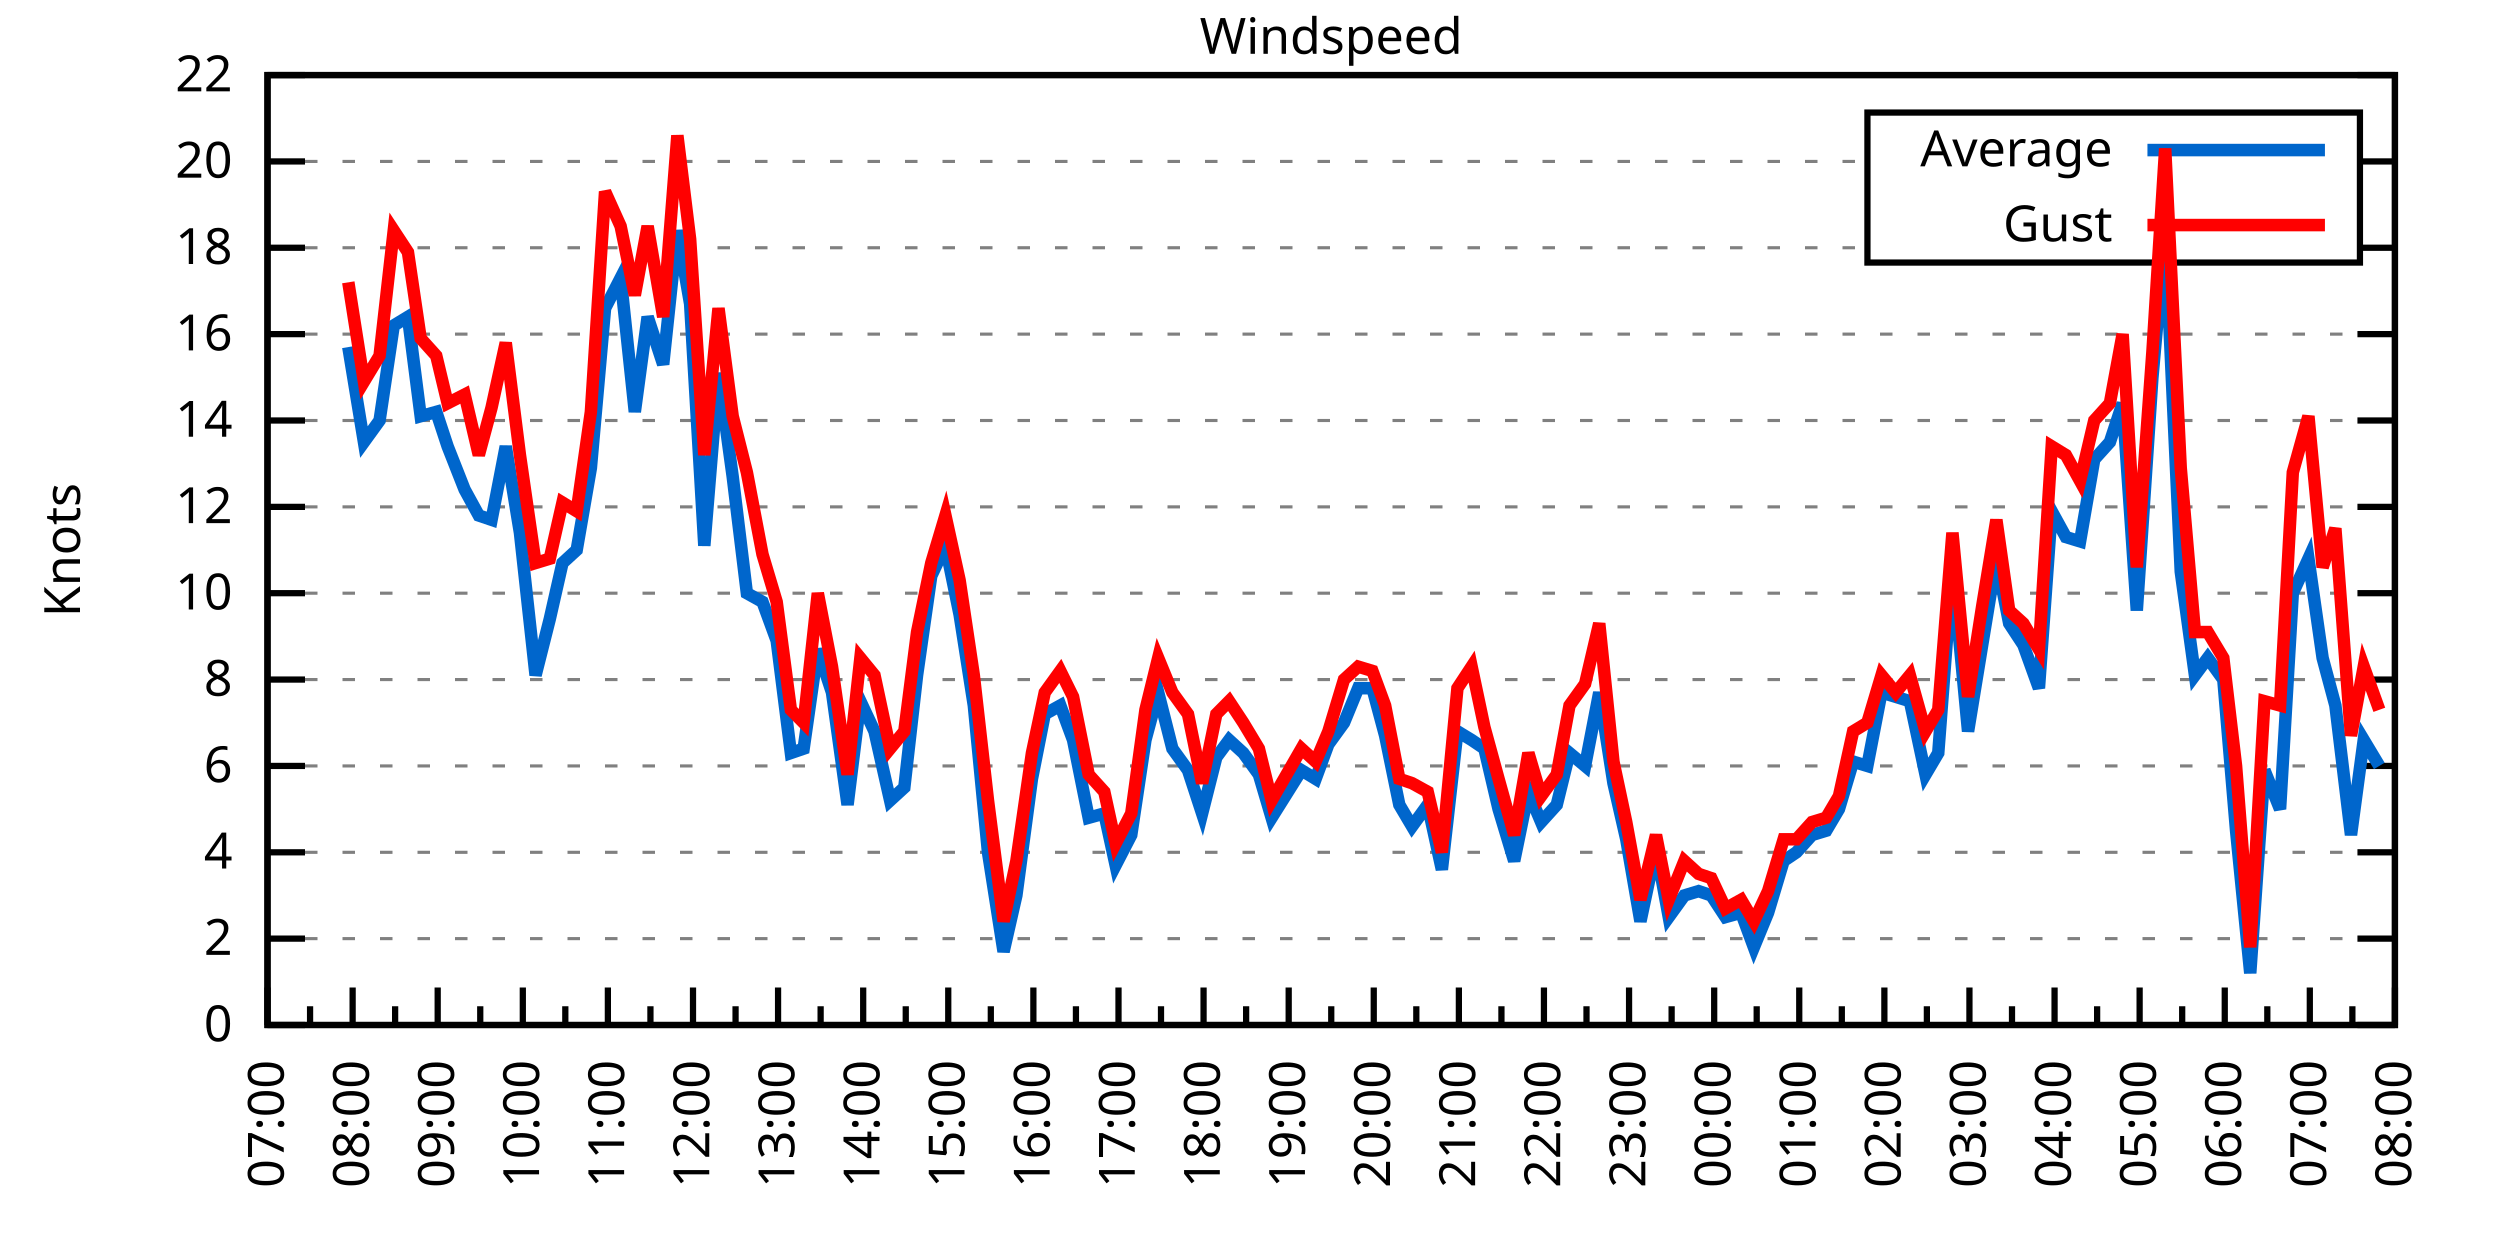
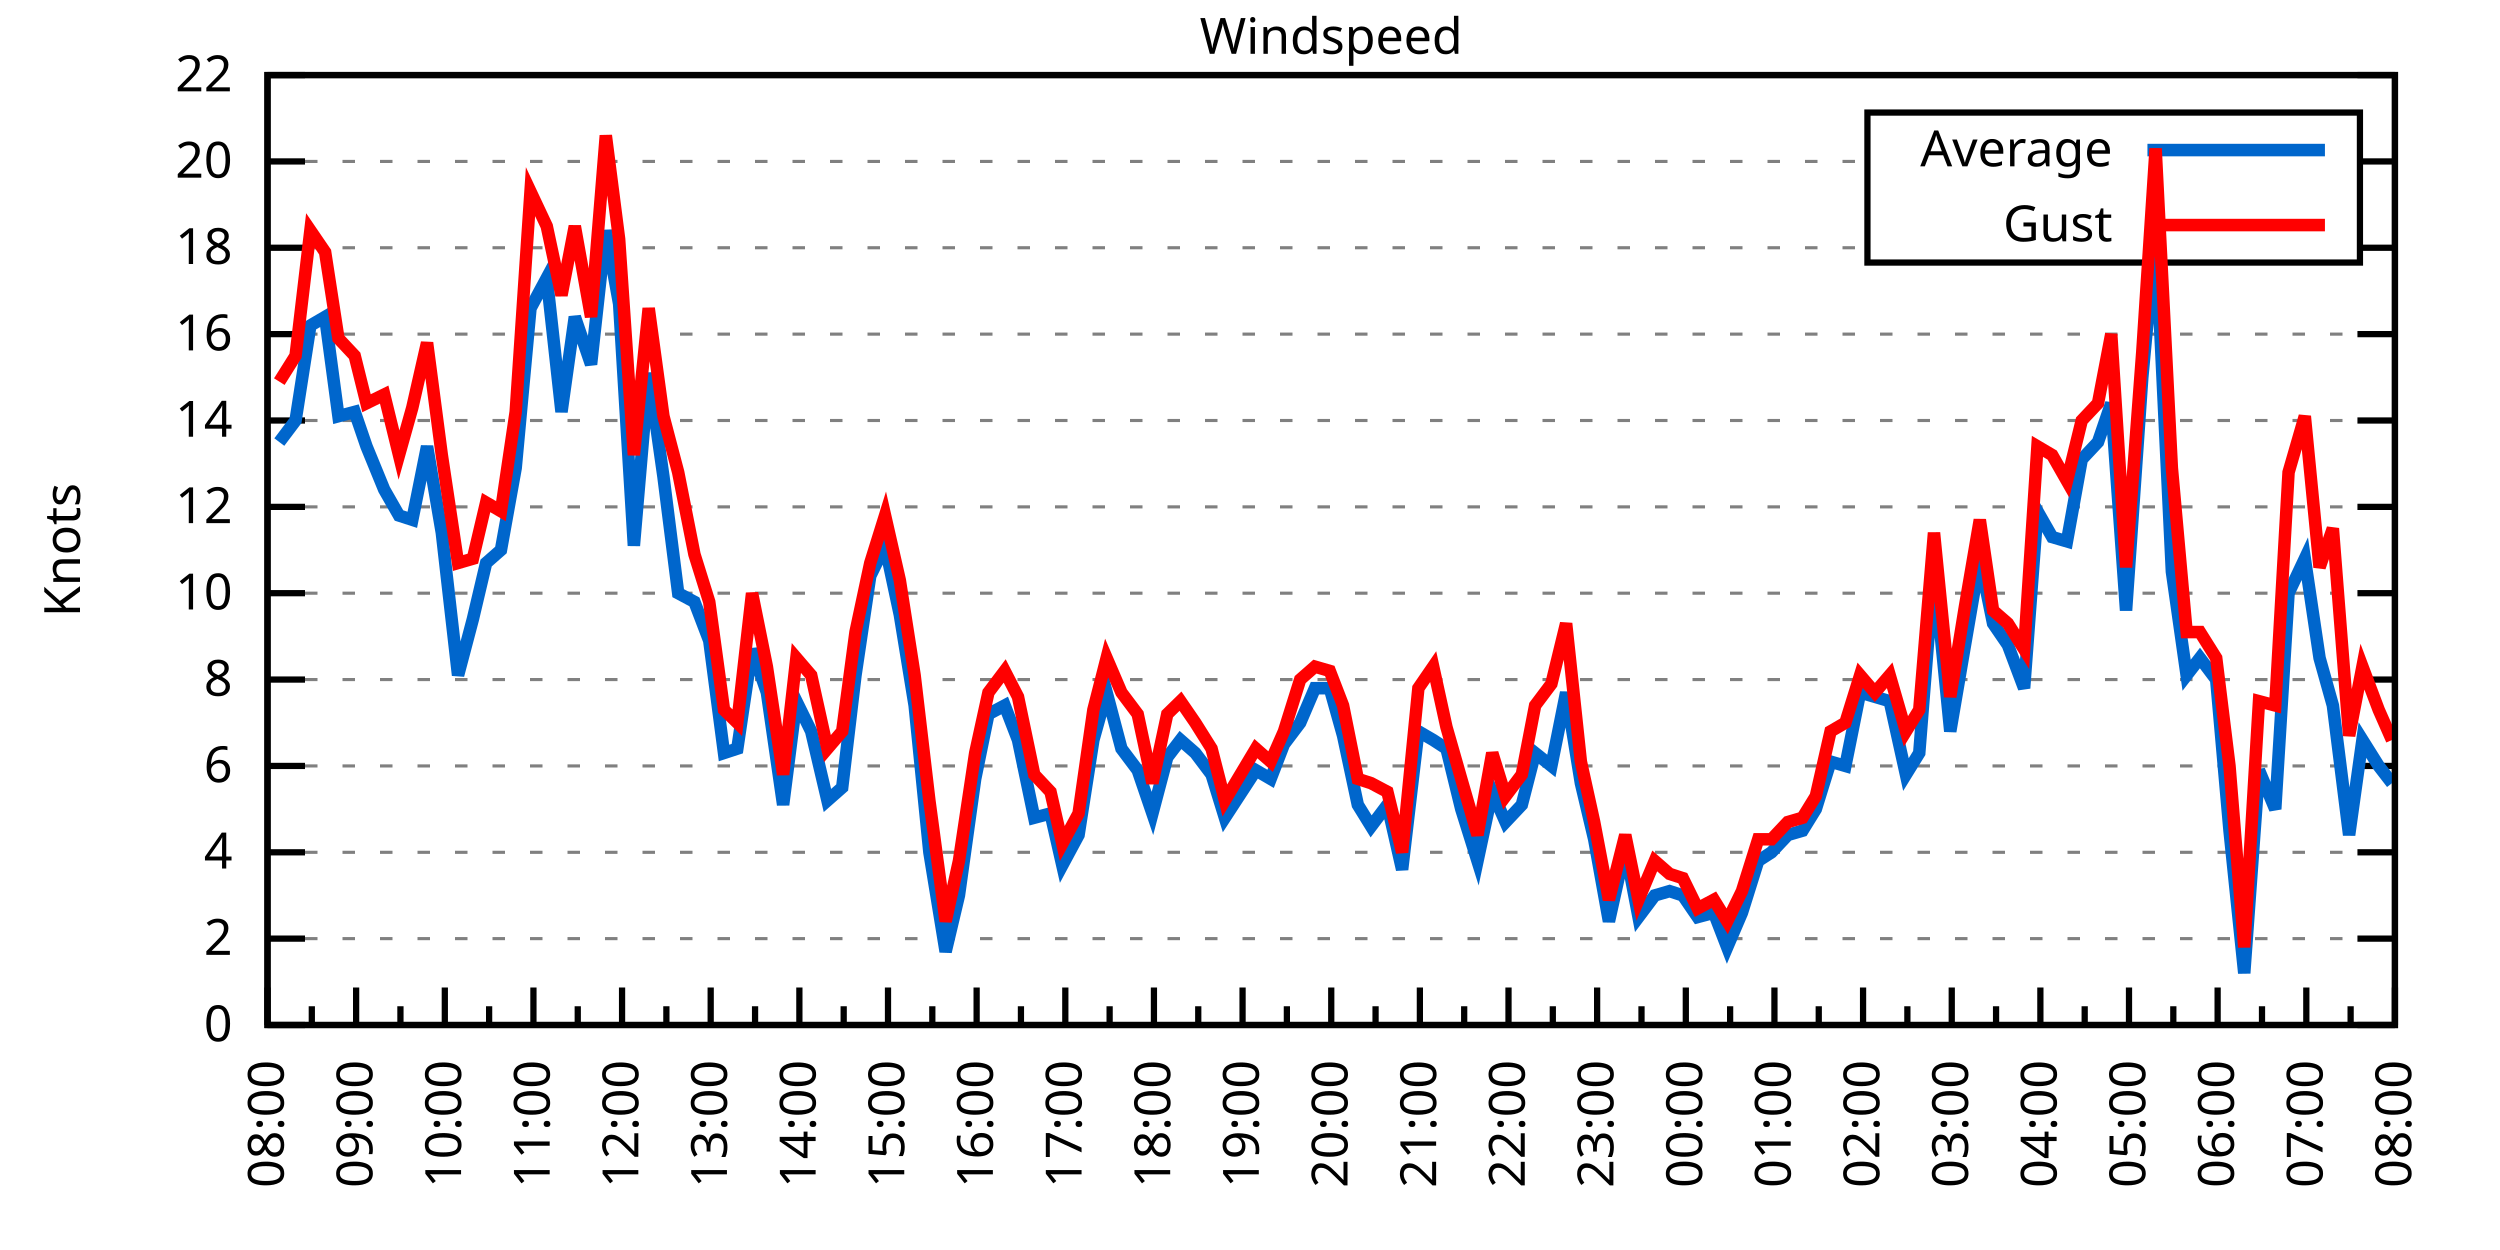
<svg xmlns="http://www.w3.org/2000/svg" xmlns:xlink="http://www.w3.org/1999/xlink" width="400" height="200" viewBox="0 0 400 200">
  <g id="gnuplot_canvas">
    <rect x="0" y="0" width="400" height="200" fill="none" />
    <defs>
      <circle id="gpDot" r="0.5" stroke-width="0.5" stroke="currentColor" />
      <path id="gpPt0" stroke-width="0.333" stroke="currentColor" d="M-1,0 h2 M0,-1 v2" />
      <path id="gpPt1" stroke-width="0.333" stroke="currentColor" d="M-1,-1 L1,1 M1,-1 L-1,1" />
      <path id="gpPt2" stroke-width="0.333" stroke="currentColor" d="M-1,0 L1,0 M0,-1 L0,1 M-1,-1 L1,1 M-1,1 L1,-1" />
      <rect id="gpPt3" stroke-width="0.333" stroke="currentColor" x="-1" y="-1" width="2" height="2" />
      <rect id="gpPt4" stroke-width="0.333" stroke="currentColor" fill="currentColor" x="-1" y="-1" width="2" height="2" />
      <circle id="gpPt5" stroke-width="0.333" stroke="currentColor" cx="0" cy="0" r="1" />
      <use xlink:href="#gpPt5" id="gpPt6" fill="currentColor" stroke="none" />
      <path id="gpPt7" stroke-width="0.333" stroke="currentColor" d="M0,-1.33 L-1.33,0.67 L1.33,0.67 z" />
      <use xlink:href="#gpPt7" id="gpPt8" fill="currentColor" stroke="none" />
      <use xlink:href="#gpPt7" id="gpPt9" stroke="currentColor" transform="rotate(180)" />
      <use xlink:href="#gpPt9" id="gpPt10" fill="currentColor" stroke="none" />
      <use xlink:href="#gpPt3" id="gpPt11" stroke="currentColor" transform="rotate(45)" />
      <use xlink:href="#gpPt11" id="gpPt12" fill="currentColor" stroke="none" />
      <path id="gpPt13" stroke-width="0.333" stroke="currentColor" d="M0,1.330 L1.265,0.411 L0.782,-1.067 L-0.782,-1.076 L-1.265,0.411 z" />
      <use xlink:href="#gpPt13" id="gpPt14" fill="currentColor" stroke="none" />
      <filter id="textbox" filterUnits="objectBoundingBox" x="0" y="0" height="1" width="1">
        <feFlood flood-color="white" flood-opacity="1" result="bgnd" />
        <feComposite in="SourceGraphic" in2="bgnd" operator="atop" />
      </filter>
      <filter id="greybox" filterUnits="objectBoundingBox" x="0" y="0" height="1" width="1">
        <feFlood flood-color="lightgrey" flood-opacity="1" result="grey" />
        <feComposite in="SourceGraphic" in2="grey" operator="atop" />
      </filter>
    </defs>
    <g fill="none" color="white" stroke="currentColor" stroke-width="1.00" stroke-linecap="butt" stroke-linejoin="miter">
</g>
    <g fill="none" color="black" stroke="currentColor" stroke-width="1.00" stroke-linecap="butt" stroke-linejoin="miter">
      <g stroke="none" shape-rendering="crispEdges">
        <polygon fill="rgb(255, 255, 255)" points="42.80,164.00 383.18,164.00 383.18,12.02 42.80,12.02 " />
      </g>
    </g>
    <g fill="none" color="black" stroke="currentColor" stroke-width="1.00" stroke-linecap="butt" stroke-linejoin="miter">
</g>
    <g fill="none" color="black" stroke="black" stroke-width="0.50" stroke-linecap="butt" stroke-linejoin="miter">
</g>
    <g fill="none" color="gray" stroke="currentColor" stroke-width="0.50" stroke-linecap="butt" stroke-linejoin="miter">
      <path stroke="gray" stroke-dasharray="2,4" class="gridline" d="M42.80,164.00 L383.19,164.00  " />
    </g>
    <g fill="none" color="gray" stroke="gray" stroke-width="1.00" stroke-linecap="butt" stroke-linejoin="miter">
</g>
    <g fill="none" color="black" stroke="currentColor" stroke-width="1.00" stroke-linecap="butt" stroke-linejoin="miter">
      <path stroke="black" d="M42.80,164.00 L48.80,164.00 M383.19,164.00 L377.19,164.00  " />
      <g transform="translate(37.20,166.60)" stroke="none" fill="black" font-family="Sans" font-size="8.00" text-anchor="end">
        <text>
          <tspan font-family="Sans"> 0</tspan>
        </text>
      </g>
    </g>
    <g fill="none" color="black" stroke="currentColor" stroke-width="1.00" stroke-linecap="butt" stroke-linejoin="miter">
</g>
    <g fill="none" color="black" stroke="black" stroke-width="0.50" stroke-linecap="butt" stroke-linejoin="miter">
</g>
    <g fill="none" color="gray" stroke="currentColor" stroke-width="0.50" stroke-linecap="butt" stroke-linejoin="miter">
      <path stroke="gray" stroke-dasharray="2,4" class="gridline" d="M42.80,150.18 L383.19,150.18  " />
    </g>
    <g fill="none" color="gray" stroke="gray" stroke-width="1.00" stroke-linecap="butt" stroke-linejoin="miter">
</g>
    <g fill="none" color="black" stroke="currentColor" stroke-width="1.00" stroke-linecap="butt" stroke-linejoin="miter">
      <path stroke="black" d="M42.80,150.18 L48.80,150.18 M383.19,150.18 L377.19,150.18  " />
      <g transform="translate(37.20,152.78)" stroke="none" fill="black" font-family="Sans" font-size="8.00" text-anchor="end">
        <text>
          <tspan font-family="Sans"> 2</tspan>
        </text>
      </g>
    </g>
    <g fill="none" color="black" stroke="currentColor" stroke-width="1.00" stroke-linecap="butt" stroke-linejoin="miter">
</g>
    <g fill="none" color="black" stroke="black" stroke-width="0.50" stroke-linecap="butt" stroke-linejoin="miter">
</g>
    <g fill="none" color="gray" stroke="currentColor" stroke-width="0.50" stroke-linecap="butt" stroke-linejoin="miter">
      <path stroke="gray" stroke-dasharray="2,4" class="gridline" d="M42.80,136.37 L383.19,136.37  " />
    </g>
    <g fill="none" color="gray" stroke="gray" stroke-width="1.00" stroke-linecap="butt" stroke-linejoin="miter">
</g>
    <g fill="none" color="black" stroke="currentColor" stroke-width="1.00" stroke-linecap="butt" stroke-linejoin="miter">
      <path stroke="black" d="M42.80,136.37 L48.80,136.37 M383.19,136.37 L377.19,136.37  " />
      <g transform="translate(37.20,138.97)" stroke="none" fill="black" font-family="Sans" font-size="8.00" text-anchor="end">
        <text>
          <tspan font-family="Sans"> 4</tspan>
        </text>
      </g>
    </g>
    <g fill="none" color="black" stroke="currentColor" stroke-width="1.00" stroke-linecap="butt" stroke-linejoin="miter">
</g>
    <g fill="none" color="black" stroke="black" stroke-width="0.50" stroke-linecap="butt" stroke-linejoin="miter">
</g>
    <g fill="none" color="gray" stroke="currentColor" stroke-width="0.50" stroke-linecap="butt" stroke-linejoin="miter">
      <path stroke="gray" stroke-dasharray="2,4" class="gridline" d="M42.80,122.55 L383.19,122.55  " />
    </g>
    <g fill="none" color="gray" stroke="gray" stroke-width="1.00" stroke-linecap="butt" stroke-linejoin="miter">
</g>
    <g fill="none" color="black" stroke="currentColor" stroke-width="1.00" stroke-linecap="butt" stroke-linejoin="miter">
      <path stroke="black" d="M42.80,122.55 L48.80,122.55 M383.19,122.55 L377.19,122.55  " />
      <g transform="translate(37.20,125.15)" stroke="none" fill="black" font-family="Sans" font-size="8.00" text-anchor="end">
        <text>
          <tspan font-family="Sans"> 6</tspan>
        </text>
      </g>
    </g>
    <g fill="none" color="black" stroke="currentColor" stroke-width="1.00" stroke-linecap="butt" stroke-linejoin="miter">
</g>
    <g fill="none" color="black" stroke="black" stroke-width="0.50" stroke-linecap="butt" stroke-linejoin="miter">
</g>
    <g fill="none" color="gray" stroke="currentColor" stroke-width="0.50" stroke-linecap="butt" stroke-linejoin="miter">
      <path stroke="gray" stroke-dasharray="2,4" class="gridline" d="M42.80,108.73 L383.19,108.73  " />
    </g>
    <g fill="none" color="gray" stroke="gray" stroke-width="1.00" stroke-linecap="butt" stroke-linejoin="miter">
</g>
    <g fill="none" color="black" stroke="currentColor" stroke-width="1.00" stroke-linecap="butt" stroke-linejoin="miter">
      <path stroke="black" d="M42.80,108.73 L48.80,108.73 M383.19,108.73 L377.19,108.73  " />
      <g transform="translate(37.20,111.33)" stroke="none" fill="black" font-family="Sans" font-size="8.00" text-anchor="end">
        <text>
          <tspan font-family="Sans"> 8</tspan>
        </text>
      </g>
    </g>
    <g fill="none" color="black" stroke="currentColor" stroke-width="1.00" stroke-linecap="butt" stroke-linejoin="miter">
</g>
    <g fill="none" color="black" stroke="black" stroke-width="0.50" stroke-linecap="butt" stroke-linejoin="miter">
</g>
    <g fill="none" color="gray" stroke="currentColor" stroke-width="0.50" stroke-linecap="butt" stroke-linejoin="miter">
      <path stroke="gray" stroke-dasharray="2,4" class="gridline" d="M42.80,94.91 L383.19,94.91  " />
    </g>
    <g fill="none" color="gray" stroke="gray" stroke-width="1.00" stroke-linecap="butt" stroke-linejoin="miter">
</g>
    <g fill="none" color="black" stroke="currentColor" stroke-width="1.00" stroke-linecap="butt" stroke-linejoin="miter">
      <path stroke="black" d="M42.80,94.91 L48.80,94.91 M383.19,94.91 L377.19,94.91  " />
      <g transform="translate(37.20,97.51)" stroke="none" fill="black" font-family="Sans" font-size="8.00" text-anchor="end">
        <text>
          <tspan font-family="Sans"> 10</tspan>
        </text>
      </g>
    </g>
    <g fill="none" color="black" stroke="currentColor" stroke-width="1.00" stroke-linecap="butt" stroke-linejoin="miter">
</g>
    <g fill="none" color="black" stroke="black" stroke-width="0.50" stroke-linecap="butt" stroke-linejoin="miter">
</g>
    <g fill="none" color="gray" stroke="currentColor" stroke-width="0.50" stroke-linecap="butt" stroke-linejoin="miter">
      <path stroke="gray" stroke-dasharray="2,4" class="gridline" d="M42.80,81.10 L383.19,81.10  " />
    </g>
    <g fill="none" color="gray" stroke="gray" stroke-width="1.00" stroke-linecap="butt" stroke-linejoin="miter">
</g>
    <g fill="none" color="black" stroke="currentColor" stroke-width="1.00" stroke-linecap="butt" stroke-linejoin="miter">
      <path stroke="black" d="M42.80,81.10 L48.80,81.10 M383.19,81.10 L377.19,81.10  " />
      <g transform="translate(37.20,83.70)" stroke="none" fill="black" font-family="Sans" font-size="8.00" text-anchor="end">
        <text>
          <tspan font-family="Sans"> 12</tspan>
        </text>
      </g>
    </g>
    <g fill="none" color="black" stroke="currentColor" stroke-width="1.00" stroke-linecap="butt" stroke-linejoin="miter">
</g>
    <g fill="none" color="black" stroke="black" stroke-width="0.50" stroke-linecap="butt" stroke-linejoin="miter">
</g>
    <g fill="none" color="gray" stroke="currentColor" stroke-width="0.50" stroke-linecap="butt" stroke-linejoin="miter">
      <path stroke="gray" stroke-dasharray="2,4" class="gridline" d="M42.80,67.28 L383.19,67.28  " />
    </g>
    <g fill="none" color="gray" stroke="gray" stroke-width="1.00" stroke-linecap="butt" stroke-linejoin="miter">
</g>
    <g fill="none" color="black" stroke="currentColor" stroke-width="1.00" stroke-linecap="butt" stroke-linejoin="miter">
      <path stroke="black" d="M42.80,67.28 L48.80,67.28 M383.19,67.28 L377.19,67.28  " />
      <g transform="translate(37.20,69.88)" stroke="none" fill="black" font-family="Sans" font-size="8.00" text-anchor="end">
        <text>
          <tspan font-family="Sans"> 14</tspan>
        </text>
      </g>
    </g>
    <g fill="none" color="black" stroke="currentColor" stroke-width="1.00" stroke-linecap="butt" stroke-linejoin="miter">
</g>
    <g fill="none" color="black" stroke="black" stroke-width="0.50" stroke-linecap="butt" stroke-linejoin="miter">
</g>
    <g fill="none" color="gray" stroke="currentColor" stroke-width="0.50" stroke-linecap="butt" stroke-linejoin="miter">
      <path stroke="gray" stroke-dasharray="2,4" class="gridline" d="M42.80,53.46 L383.19,53.46  " />
    </g>
    <g fill="none" color="gray" stroke="gray" stroke-width="1.00" stroke-linecap="butt" stroke-linejoin="miter">
</g>
    <g fill="none" color="black" stroke="currentColor" stroke-width="1.00" stroke-linecap="butt" stroke-linejoin="miter">
      <path stroke="black" d="M42.80,53.46 L48.80,53.46 M383.19,53.46 L377.19,53.46  " />
      <g transform="translate(37.20,56.06)" stroke="none" fill="black" font-family="Sans" font-size="8.00" text-anchor="end">
        <text>
          <tspan font-family="Sans"> 16</tspan>
        </text>
      </g>
    </g>
    <g fill="none" color="black" stroke="currentColor" stroke-width="1.00" stroke-linecap="butt" stroke-linejoin="miter">
</g>
    <g fill="none" color="black" stroke="black" stroke-width="0.50" stroke-linecap="butt" stroke-linejoin="miter">
</g>
    <g fill="none" color="gray" stroke="currentColor" stroke-width="0.50" stroke-linecap="butt" stroke-linejoin="miter">
      <path stroke="gray" stroke-dasharray="2,4" class="gridline" d="M42.80,39.64 L298.79,39.64 M377.59,39.64 L383.19,39.64  " />
    </g>
    <g fill="none" color="gray" stroke="gray" stroke-width="1.00" stroke-linecap="butt" stroke-linejoin="miter">
</g>
    <g fill="none" color="black" stroke="currentColor" stroke-width="1.00" stroke-linecap="butt" stroke-linejoin="miter">
      <path stroke="black" d="M42.80,39.64 L48.80,39.64 M383.19,39.64 L377.19,39.64  " />
      <g transform="translate(37.20,42.24)" stroke="none" fill="black" font-family="Sans" font-size="8.00" text-anchor="end">
        <text>
          <tspan font-family="Sans"> 18</tspan>
        </text>
      </g>
    </g>
    <g fill="none" color="black" stroke="currentColor" stroke-width="1.00" stroke-linecap="butt" stroke-linejoin="miter">
</g>
    <g fill="none" color="black" stroke="black" stroke-width="0.50" stroke-linecap="butt" stroke-linejoin="miter">
</g>
    <g fill="none" color="gray" stroke="currentColor" stroke-width="0.50" stroke-linecap="butt" stroke-linejoin="miter">
      <path stroke="gray" stroke-dasharray="2,4" class="gridline" d="M42.80,25.83 L298.79,25.83 M377.59,25.83 L383.19,25.83  " />
    </g>
    <g fill="none" color="gray" stroke="gray" stroke-width="1.00" stroke-linecap="butt" stroke-linejoin="miter">
</g>
    <g fill="none" color="black" stroke="currentColor" stroke-width="1.00" stroke-linecap="butt" stroke-linejoin="miter">
      <path stroke="black" d="M42.80,25.83 L48.80,25.83 M383.19,25.83 L377.19,25.83  " />
      <g transform="translate(37.20,28.43)" stroke="none" fill="black" font-family="Sans" font-size="8.00" text-anchor="end">
        <text>
          <tspan font-family="Sans"> 20</tspan>
        </text>
      </g>
    </g>
    <g fill="none" color="black" stroke="currentColor" stroke-width="1.00" stroke-linecap="butt" stroke-linejoin="miter">
</g>
    <g fill="none" color="black" stroke="black" stroke-width="0.50" stroke-linecap="butt" stroke-linejoin="miter">
</g>
    <g fill="none" color="gray" stroke="currentColor" stroke-width="0.50" stroke-linecap="butt" stroke-linejoin="miter">
      <path stroke="gray" stroke-dasharray="2,4" class="gridline" d="M42.80,12.01 L383.19,12.01  " />
    </g>
    <g fill="none" color="gray" stroke="gray" stroke-width="1.00" stroke-linecap="butt" stroke-linejoin="miter">
</g>
    <g fill="none" color="black" stroke="currentColor" stroke-width="1.00" stroke-linecap="butt" stroke-linejoin="miter">
      <path stroke="black" d="M42.80,12.01 L48.80,12.01 M383.19,12.01 L377.19,12.01  " />
      <g transform="translate(37.20,14.61)" stroke="none" fill="black" font-family="Sans" font-size="8.00" text-anchor="end">
        <text>
          <tspan font-family="Sans"> 22</tspan>
        </text>
      </g>
    </g>
    <g fill="none" color="black" stroke="currentColor" stroke-width="1.00" stroke-linecap="butt" stroke-linejoin="miter">
      <path stroke="black" d="M42.80,164.00 L42.80,158.00  " />
      <g transform="translate(45.40,169.60) rotate(270)" stroke="none" fill="black" font-family="Sans" font-size="8.00" text-anchor="end">
        <text>
+           <tspan font-family="Sans">08:00</tspan>
+         </text>
+       </g>
+     </g>
+     <g fill="none" color="black" stroke="currentColor" stroke-width="1.00" stroke-linecap="butt" stroke-linejoin="miter">
+       <path stroke="black" d="M49.89,164.00 L49.89,161.00 M56.98,164.00 L56.98,158.00  " />
+       <g transform="translate(59.58,169.60) rotate(270)" stroke="none" fill="black" font-family="Sans" font-size="8.00" text-anchor="end">
+         <text>
+           <tspan font-family="Sans">09:00</tspan>
+         </text>
+       </g>
+     </g>
+     <g fill="none" color="black" stroke="currentColor" stroke-width="1.00" stroke-linecap="butt" stroke-linejoin="miter">
+       <path stroke="black" d="M64.07,164.00 L64.07,161.00 M71.17,164.00 L71.17,158.00  " />
+       <g transform="translate(73.77,169.60) rotate(270)" stroke="none" fill="black" font-family="Sans" font-size="8.00" text-anchor="end">
+         <text>
+           <tspan font-family="Sans">10:00</tspan>
+         </text>
+       </g>
+     </g>
+     <g fill="none" color="black" stroke="currentColor" stroke-width="1.00" stroke-linecap="butt" stroke-linejoin="miter">
+       <path stroke="black" d="M78.26,164.00 L78.26,161.00 M85.35,164.00 L85.35,158.00  " />
+       <g transform="translate(87.95,169.60) rotate(270)" stroke="none" fill="black" font-family="Sans" font-size="8.00" text-anchor="end">
+         <text>
+           <tspan font-family="Sans">11:00</tspan>
+         </text>
+       </g>
+     </g>
+     <g fill="none" color="black" stroke="currentColor" stroke-width="1.00" stroke-linecap="butt" stroke-linejoin="miter">
+       <path stroke="black" d="M92.44,164.00 L92.44,161.00 M99.53,164.00 L99.53,158.00  " />
+       <g transform="translate(102.13,169.60) rotate(270)" stroke="none" fill="black" font-family="Sans" font-size="8.00" text-anchor="end">
+         <text>
+           <tspan font-family="Sans">12:00</tspan>
+         </text>
+       </g>
+     </g>
+     <g fill="none" color="black" stroke="currentColor" stroke-width="1.00" stroke-linecap="butt" stroke-linejoin="miter">
+       <path stroke="black" d="M106.62,164.00 L106.62,161.00 M113.71,164.00 L113.71,158.00  " />
+       <g transform="translate(116.31,169.60) rotate(270)" stroke="none" fill="black" font-family="Sans" font-size="8.00" text-anchor="end">
+         <text>
+           <tspan font-family="Sans">13:00</tspan>
+         </text>
+       </g>
+     </g>
+     <g fill="none" color="black" stroke="currentColor" stroke-width="1.00" stroke-linecap="butt" stroke-linejoin="miter">
+       <path stroke="black" d="M120.81,164.00 L120.81,161.00 M127.90,164.00 L127.90,158.00  " />
+       <g transform="translate(130.50,169.60) rotate(270)" stroke="none" fill="black" font-family="Sans" font-size="8.00" text-anchor="end">
+         <text>
+           <tspan font-family="Sans">14:00</tspan>
+         </text>
+       </g>
+     </g>
+     <g fill="none" color="black" stroke="currentColor" stroke-width="1.00" stroke-linecap="butt" stroke-linejoin="miter">
+       <path stroke="black" d="M134.99,164.00 L134.99,161.00 M142.08,164.00 L142.08,158.00  " />
+       <g transform="translate(144.68,169.60) rotate(270)" stroke="none" fill="black" font-family="Sans" font-size="8.00" text-anchor="end">
+         <text>
+           <tspan font-family="Sans">15:00</tspan>
+         </text>
+       </g>
+     </g>
+     <g fill="none" color="black" stroke="currentColor" stroke-width="1.00" stroke-linecap="butt" stroke-linejoin="miter">
+       <path stroke="black" d="M149.17,164.00 L149.17,161.00 M156.26,164.00 L156.26,158.00  " />
+       <g transform="translate(158.86,169.60) rotate(270)" stroke="none" fill="black" font-family="Sans" font-size="8.00" text-anchor="end">
+         <text>
+           <tspan font-family="Sans">16:00</tspan>
+         </text>
+       </g>
+     </g>
+     <g fill="none" color="black" stroke="currentColor" stroke-width="1.00" stroke-linecap="butt" stroke-linejoin="miter">
+       <path stroke="black" d="M163.35,164.00 L163.35,161.00 M170.45,164.00 L170.45,158.00  " />
+       <g transform="translate(173.05,169.60) rotate(270)" stroke="none" fill="black" font-family="Sans" font-size="8.00" text-anchor="end">
+         <text>
+           <tspan font-family="Sans">17:00</tspan>
+         </text>
+       </g>
+     </g>
+     <g fill="none" color="black" stroke="currentColor" stroke-width="1.00" stroke-linecap="butt" stroke-linejoin="miter">
+       <path stroke="black" d="M177.54,164.00 L177.54,161.00 M184.63,164.00 L184.63,158.00  " />
+       <g transform="translate(187.23,169.60) rotate(270)" stroke="none" fill="black" font-family="Sans" font-size="8.00" text-anchor="end">
+         <text>
+           <tspan font-family="Sans">18:00</tspan>
+         </text>
+       </g>
+     </g>
+     <g fill="none" color="black" stroke="currentColor" stroke-width="1.00" stroke-linecap="butt" stroke-linejoin="miter">
+       <path stroke="black" d="M191.72,164.00 L191.72,161.00 M198.81,164.00 L198.81,158.00  " />
+       <g transform="translate(201.41,169.60) rotate(270)" stroke="none" fill="black" font-family="Sans" font-size="8.00" text-anchor="end">
+         <text>
+           <tspan font-family="Sans">19:00</tspan>
+         </text>
+       </g>
+     </g>
+     <g fill="none" color="black" stroke="currentColor" stroke-width="1.00" stroke-linecap="butt" stroke-linejoin="miter">
+       <path stroke="black" d="M205.90,164.00 L205.90,161.00 M213.00,164.00 L213.00,158.00  " />
+       <g transform="translate(215.60,169.60) rotate(270)" stroke="none" fill="black" font-family="Sans" font-size="8.00" text-anchor="end">
+         <text>
+           <tspan font-family="Sans">20:00</tspan>
+         </text>
+       </g>
+     </g>
+     <g fill="none" color="black" stroke="currentColor" stroke-width="1.00" stroke-linecap="butt" stroke-linejoin="miter">
+       <path stroke="black" d="M220.09,164.00 L220.09,161.00 M227.18,164.00 L227.18,158.00  " />
+       <g transform="translate(229.78,169.60) rotate(270)" stroke="none" fill="black" font-family="Sans" font-size="8.00" text-anchor="end">
+         <text>
+           <tspan font-family="Sans">21:00</tspan>
+         </text>
+       </g>
+     </g>
+     <g fill="none" color="black" stroke="currentColor" stroke-width="1.00" stroke-linecap="butt" stroke-linejoin="miter">
+       <path stroke="black" d="M234.27,164.00 L234.27,161.00 M241.36,164.00 L241.36,158.00  " />
+       <g transform="translate(243.96,169.60) rotate(270)" stroke="none" fill="black" font-family="Sans" font-size="8.00" text-anchor="end">
+         <text>
+           <tspan font-family="Sans">22:00</tspan>
+         </text>
+       </g>
+     </g>
+     <g fill="none" color="black" stroke="currentColor" stroke-width="1.00" stroke-linecap="butt" stroke-linejoin="miter">
+       <path stroke="black" d="M248.45,164.00 L248.45,161.00 M255.54,164.00 L255.54,158.00  " />
+       <g transform="translate(258.14,169.60) rotate(270)" stroke="none" fill="black" font-family="Sans" font-size="8.00" text-anchor="end">
+         <text>
+           <tspan font-family="Sans">23:00</tspan>
+         </text>
+       </g>
+     </g>
+     <g fill="none" color="black" stroke="currentColor" stroke-width="1.00" stroke-linecap="butt" stroke-linejoin="miter">
+       <path stroke="black" d="M262.64,164.00 L262.64,161.00 M269.73,164.00 L269.73,158.00  " />
+       <g transform="translate(272.33,169.60) rotate(270)" stroke="none" fill="black" font-family="Sans" font-size="8.00" text-anchor="end">
+         <text>
+           <tspan font-family="Sans">00:00</tspan>
+         </text>
+       </g>
+     </g>
+     <g fill="none" color="black" stroke="currentColor" stroke-width="1.00" stroke-linecap="butt" stroke-linejoin="miter">
+       <path stroke="black" d="M276.82,164.00 L276.82,161.00 M283.91,164.00 L283.91,158.00  " />
+       <g transform="translate(286.51,169.60) rotate(270)" stroke="none" fill="black" font-family="Sans" font-size="8.00" text-anchor="end">
+         <text>
+           <tspan font-family="Sans">01:00</tspan>
+         </text>
+       </g>
+     </g>
+     <g fill="none" color="black" stroke="currentColor" stroke-width="1.00" stroke-linecap="butt" stroke-linejoin="miter">
+       <path stroke="black" d="M291.00,164.00 L291.00,161.00 M298.09,164.00 L298.09,158.00  " />
+       <g transform="translate(300.69,169.60) rotate(270)" stroke="none" fill="black" font-family="Sans" font-size="8.00" text-anchor="end">
+         <text>
+           <tspan font-family="Sans">02:00</tspan>
+         </text>
+       </g>
+     </g>
+     <g fill="none" color="black" stroke="currentColor" stroke-width="1.00" stroke-linecap="butt" stroke-linejoin="miter">
+       <path stroke="black" d="M305.18,164.00 L305.18,161.00 M312.28,164.00 L312.28,158.00  " />
+       <g transform="translate(314.88,169.60) rotate(270)" stroke="none" fill="black" font-family="Sans" font-size="8.00" text-anchor="end">
+         <text>
+           <tspan font-family="Sans">03:00</tspan>
+         </text>
+       </g>
+     </g>
+     <g fill="none" color="black" stroke="currentColor" stroke-width="1.00" stroke-linecap="butt" stroke-linejoin="miter">
+       <path stroke="black" d="M319.37,164.00 L319.37,161.00 M326.46,164.00 L326.46,158.00  " />
+       <g transform="translate(329.06,169.60) rotate(270)" stroke="none" fill="black" font-family="Sans" font-size="8.00" text-anchor="end">
+         <text>
+           <tspan font-family="Sans">04:00</tspan>
+         </text>
+       </g>
+     </g>
+     <g fill="none" color="black" stroke="currentColor" stroke-width="1.00" stroke-linecap="butt" stroke-linejoin="miter">
+       <path stroke="black" d="M333.55,164.00 L333.55,161.00 M340.64,164.00 L340.64,158.00  " />
+       <g transform="translate(343.24,169.60) rotate(270)" stroke="none" fill="black" font-family="Sans" font-size="8.00" text-anchor="end">
+         <text>
+           <tspan font-family="Sans">05:00</tspan>
+         </text>
+       </g>
+     </g>
+     <g fill="none" color="black" stroke="currentColor" stroke-width="1.00" stroke-linecap="butt" stroke-linejoin="miter">
+       <path stroke="black" d="M347.73,164.00 L347.73,161.00 M354.82,164.00 L354.82,158.00  " />
+       <g transform="translate(357.42,169.60) rotate(270)" stroke="none" fill="black" font-family="Sans" font-size="8.00" text-anchor="end">
+         <text>
+           <tspan font-family="Sans">06:00</tspan>
+         </text>
+       </g>
+     </g>
+     <g fill="none" color="black" stroke="currentColor" stroke-width="1.00" stroke-linecap="butt" stroke-linejoin="miter">
+       <path stroke="black" d="M361.92,164.00 L361.92,161.00 M369.01,164.00 L369.01,158.00  " />
+       <g transform="translate(371.61,169.60) rotate(270)" stroke="none" fill="black" font-family="Sans" font-size="8.00" text-anchor="end">
+         <text>
          <tspan font-family="Sans">07:00</tspan>
        </text>
      </g>
    </g>
    <g fill="none" color="black" stroke="currentColor" stroke-width="1.00" stroke-linecap="butt" stroke-linejoin="miter">
-       <path stroke="black" d="M49.61,164.00 L49.61,161.00 M56.42,164.00 L56.42,158.00  " />
-       <g transform="translate(59.02,169.60) rotate(270)" stroke="none" fill="black" font-family="Sans" font-size="8.00" text-anchor="end">
-         <text>
-           <tspan font-family="Sans">08:00</tspan>
-         </text>
-       </g>
-     </g>
-     <g fill="none" color="black" stroke="currentColor" stroke-width="1.00" stroke-linecap="butt" stroke-linejoin="miter">
-       <path stroke="black" d="M63.22,164.00 L63.22,161.00 M70.03,164.00 L70.03,158.00  " />
-       <g transform="translate(72.63,169.60) rotate(270)" stroke="none" fill="black" font-family="Sans" font-size="8.00" text-anchor="end">
-         <text>
-           <tspan font-family="Sans">09:00</tspan>
-         </text>
-       </g>
-     </g>
-     <g fill="none" color="black" stroke="currentColor" stroke-width="1.00" stroke-linecap="butt" stroke-linejoin="miter">
-       <path stroke="black" d="M76.84,164.00 L76.84,161.00 M83.65,164.00 L83.65,158.00  " />
-       <g transform="translate(86.25,169.60) rotate(270)" stroke="none" fill="black" font-family="Sans" font-size="8.00" text-anchor="end">
-         <text>
-           <tspan font-family="Sans">10:00</tspan>
-         </text>
-       </g>
-     </g>
-     <g fill="none" color="black" stroke="currentColor" stroke-width="1.00" stroke-linecap="butt" stroke-linejoin="miter">
-       <path stroke="black" d="M90.45,164.00 L90.45,161.00 M97.26,164.00 L97.26,158.00  " />
-       <g transform="translate(99.86,169.60) rotate(270)" stroke="none" fill="black" font-family="Sans" font-size="8.00" text-anchor="end">
-         <text>
-           <tspan font-family="Sans">11:00</tspan>
-         </text>
-       </g>
-     </g>
-     <g fill="none" color="black" stroke="currentColor" stroke-width="1.00" stroke-linecap="butt" stroke-linejoin="miter">
-       <path stroke="black" d="M104.07,164.00 L104.07,161.00 M110.88,164.00 L110.88,158.00  " />
-       <g transform="translate(113.48,169.60) rotate(270)" stroke="none" fill="black" font-family="Sans" font-size="8.00" text-anchor="end">
-         <text>
-           <tspan font-family="Sans">12:00</tspan>
-         </text>
-       </g>
-     </g>
-     <g fill="none" color="black" stroke="currentColor" stroke-width="1.00" stroke-linecap="butt" stroke-linejoin="miter">
-       <path stroke="black" d="M117.69,164.00 L117.69,161.00 M124.49,164.00 L124.49,158.00  " />
-       <g transform="translate(127.09,169.60) rotate(270)" stroke="none" fill="black" font-family="Sans" font-size="8.00" text-anchor="end">
-         <text>
-           <tspan font-family="Sans">13:00</tspan>
-         </text>
-       </g>
-     </g>
-     <g fill="none" color="black" stroke="currentColor" stroke-width="1.00" stroke-linecap="butt" stroke-linejoin="miter">
-       <path stroke="black" d="M131.30,164.00 L131.30,161.00 M138.11,164.00 L138.11,158.00  " />
-       <g transform="translate(140.71,169.60) rotate(270)" stroke="none" fill="black" font-family="Sans" font-size="8.00" text-anchor="end">
-         <text>
-           <tspan font-family="Sans">14:00</tspan>
-         </text>
-       </g>
-     </g>
-     <g fill="none" color="black" stroke="currentColor" stroke-width="1.00" stroke-linecap="butt" stroke-linejoin="miter">
-       <path stroke="black" d="M144.92,164.00 L144.92,161.00 M151.72,164.00 L151.72,158.00  " />
-       <g transform="translate(154.32,169.60) rotate(270)" stroke="none" fill="black" font-family="Sans" font-size="8.00" text-anchor="end">
-         <text>
-           <tspan font-family="Sans">15:00</tspan>
-         </text>
-       </g>
-     </g>
-     <g fill="none" color="black" stroke="currentColor" stroke-width="1.00" stroke-linecap="butt" stroke-linejoin="miter">
-       <path stroke="black" d="M158.53,164.00 L158.53,161.00 M165.34,164.00 L165.34,158.00  " />
-       <g transform="translate(167.94,169.60) rotate(270)" stroke="none" fill="black" font-family="Sans" font-size="8.00" text-anchor="end">
-         <text>
-           <tspan font-family="Sans">16:00</tspan>
-         </text>
-       </g>
-     </g>
-     <g fill="none" color="black" stroke="currentColor" stroke-width="1.00" stroke-linecap="butt" stroke-linejoin="miter">
-       <path stroke="black" d="M172.15,164.00 L172.15,161.00 M178.96,164.00 L178.96,158.00  " />
-       <g transform="translate(181.56,169.60) rotate(270)" stroke="none" fill="black" font-family="Sans" font-size="8.00" text-anchor="end">
-         <text>
-           <tspan font-family="Sans">17:00</tspan>
-         </text>
-       </g>
-     </g>
-     <g fill="none" color="black" stroke="currentColor" stroke-width="1.00" stroke-linecap="butt" stroke-linejoin="miter">
-       <path stroke="black" d="M185.76,164.00 L185.76,161.00 M192.57,164.00 L192.57,158.00  " />
-       <g transform="translate(195.17,169.60) rotate(270)" stroke="none" fill="black" font-family="Sans" font-size="8.00" text-anchor="end">
-         <text>
-           <tspan font-family="Sans">18:00</tspan>
-         </text>
-       </g>
-     </g>
-     <g fill="none" color="black" stroke="currentColor" stroke-width="1.00" stroke-linecap="butt" stroke-linejoin="miter">
-       <path stroke="black" d="M199.38,164.00 L199.38,161.00 M206.19,164.00 L206.19,158.00  " />
-       <g transform="translate(208.79,169.60) rotate(270)" stroke="none" fill="black" font-family="Sans" font-size="8.00" text-anchor="end">
-         <text>
-           <tspan font-family="Sans">19:00</tspan>
-         </text>
-       </g>
-     </g>
-     <g fill="none" color="black" stroke="currentColor" stroke-width="1.00" stroke-linecap="butt" stroke-linejoin="miter">
-       <path stroke="black" d="M213.00,164.00 L213.00,161.00 M219.80,164.00 L219.80,158.00  " />
-       <g transform="translate(222.40,169.60) rotate(270)" stroke="none" fill="black" font-family="Sans" font-size="8.00" text-anchor="end">
-         <text>
-           <tspan font-family="Sans">20:00</tspan>
-         </text>
-       </g>
-     </g>
-     <g fill="none" color="black" stroke="currentColor" stroke-width="1.00" stroke-linecap="butt" stroke-linejoin="miter">
-       <path stroke="black" d="M226.61,164.00 L226.61,161.00 M233.42,164.00 L233.42,158.00  " />
-       <g transform="translate(236.02,169.60) rotate(270)" stroke="none" fill="black" font-family="Sans" font-size="8.00" text-anchor="end">
-         <text>
-           <tspan font-family="Sans">21:00</tspan>
-         </text>
-       </g>
-     </g>
-     <g fill="none" color="black" stroke="currentColor" stroke-width="1.00" stroke-linecap="butt" stroke-linejoin="miter">
-       <path stroke="black" d="M240.23,164.00 L240.23,161.00 M247.03,164.00 L247.03,158.00  " />
-       <g transform="translate(249.63,169.60) rotate(270)" stroke="none" fill="black" font-family="Sans" font-size="8.00" text-anchor="end">
-         <text>
-           <tspan font-family="Sans">22:00</tspan>
-         </text>
-       </g>
-     </g>
-     <g fill="none" color="black" stroke="currentColor" stroke-width="1.00" stroke-linecap="butt" stroke-linejoin="miter">
-       <path stroke="black" d="M253.84,164.00 L253.84,161.00 M260.65,164.00 L260.65,158.00  " />
-       <g transform="translate(263.25,169.60) rotate(270)" stroke="none" fill="black" font-family="Sans" font-size="8.00" text-anchor="end">
-         <text>
-           <tspan font-family="Sans">23:00</tspan>
-         </text>
-       </g>
-     </g>
-     <g fill="none" color="black" stroke="currentColor" stroke-width="1.00" stroke-linecap="butt" stroke-linejoin="miter">
-       <path stroke="black" d="M267.46,164.00 L267.46,161.00 M274.27,164.00 L274.27,158.00  " />
-       <g transform="translate(276.87,169.60) rotate(270)" stroke="none" fill="black" font-family="Sans" font-size="8.00" text-anchor="end">
-         <text>
-           <tspan font-family="Sans">00:00</tspan>
-         </text>
-       </g>
-     </g>
-     <g fill="none" color="black" stroke="currentColor" stroke-width="1.00" stroke-linecap="butt" stroke-linejoin="miter">
-       <path stroke="black" d="M281.07,164.00 L281.07,161.00 M287.88,164.00 L287.88,158.00  " />
-       <g transform="translate(290.48,169.60) rotate(270)" stroke="none" fill="black" font-family="Sans" font-size="8.00" text-anchor="end">
-         <text>
-           <tspan font-family="Sans">01:00</tspan>
-         </text>
-       </g>
-     </g>
-     <g fill="none" color="black" stroke="currentColor" stroke-width="1.00" stroke-linecap="butt" stroke-linejoin="miter">
-       <path stroke="black" d="M294.69,164.00 L294.69,161.00 M301.50,164.00 L301.50,158.00  " />
-       <g transform="translate(304.10,169.60) rotate(270)" stroke="none" fill="black" font-family="Sans" font-size="8.00" text-anchor="end">
-         <text>
-           <tspan font-family="Sans">02:00</tspan>
-         </text>
-       </g>
-     </g>
-     <g fill="none" color="black" stroke="currentColor" stroke-width="1.00" stroke-linecap="butt" stroke-linejoin="miter">
-       <path stroke="black" d="M308.30,164.00 L308.30,161.00 M315.11,164.00 L315.11,158.00  " />
-       <g transform="translate(317.71,169.60) rotate(270)" stroke="none" fill="black" font-family="Sans" font-size="8.00" text-anchor="end">
-         <text>
-           <tspan font-family="Sans">03:00</tspan>
-         </text>
-       </g>
-     </g>
-     <g fill="none" color="black" stroke="currentColor" stroke-width="1.00" stroke-linecap="butt" stroke-linejoin="miter">
-       <path stroke="black" d="M321.92,164.00 L321.92,161.00 M328.73,164.00 L328.73,158.00  " />
-       <g transform="translate(331.33,169.60) rotate(270)" stroke="none" fill="black" font-family="Sans" font-size="8.00" text-anchor="end">
-         <text>
-           <tspan font-family="Sans">04:00</tspan>
-         </text>
-       </g>
-     </g>
-     <g fill="none" color="black" stroke="currentColor" stroke-width="1.00" stroke-linecap="butt" stroke-linejoin="miter">
-       <path stroke="black" d="M335.54,164.00 L335.54,161.00 M342.34,164.00 L342.34,158.00  " />
-       <g transform="translate(344.94,169.60) rotate(270)" stroke="none" fill="black" font-family="Sans" font-size="8.00" text-anchor="end">
-         <text>
-           <tspan font-family="Sans">05:00</tspan>
-         </text>
-       </g>
-     </g>
-     <g fill="none" color="black" stroke="currentColor" stroke-width="1.00" stroke-linecap="butt" stroke-linejoin="miter">
-       <path stroke="black" d="M349.15,164.00 L349.15,161.00 M355.96,164.00 L355.96,158.00  " />
-       <g transform="translate(358.56,169.60) rotate(270)" stroke="none" fill="black" font-family="Sans" font-size="8.00" text-anchor="end">
-         <text>
-           <tspan font-family="Sans">06:00</tspan>
-         </text>
-       </g>
-     </g>
-     <g fill="none" color="black" stroke="currentColor" stroke-width="1.00" stroke-linecap="butt" stroke-linejoin="miter">
-       <path stroke="black" d="M362.77,164.00 L362.77,161.00 M369.57,164.00 L369.57,158.00  " />
-       <g transform="translate(372.17,169.60) rotate(270)" stroke="none" fill="black" font-family="Sans" font-size="8.00" text-anchor="end">
-         <text>
-           <tspan font-family="Sans">07:00</tspan>
-         </text>
-       </g>
-     </g>
-     <g fill="none" color="black" stroke="currentColor" stroke-width="1.00" stroke-linecap="butt" stroke-linejoin="miter">
-       <path stroke="black" d="M376.38,164.00 L376.38,161.00 M383.19,164.00 L383.19,158.00  " />
+       <path stroke="black" d="M376.10,164.00 L376.10,161.00 M383.19,164.00 L383.19,158.00  " />
      <g transform="translate(385.79,169.60) rotate(270)" stroke="none" fill="black" font-family="Sans" font-size="8.00" text-anchor="end">
        <text>
          <tspan font-family="Sans">08:00</tspan>
        </text>
      </g>
    </g>
    <g fill="none" color="black" stroke="currentColor" stroke-width="1.00" stroke-linecap="butt" stroke-linejoin="miter">
</g>
    <g fill="none" color="black" stroke="currentColor" stroke-width="1.00" stroke-linecap="butt" stroke-linejoin="miter">
      <path stroke="black" d="M42.80,12.01 L42.80,164.00 L383.19,164.00 L383.19,12.01 L42.80,12.01 Z  " />
    </g>
    <g fill="none" color="black" stroke="currentColor" stroke-width="1.00" stroke-linecap="butt" stroke-linejoin="miter">
      <g transform="translate(12.80,88.01) rotate(270)" stroke="none" fill="black" font-family="Sans" font-size="8.00" text-anchor="middle">
        <text>
          <tspan font-family="Sans">Knots</tspan>
        </text>
      </g>
    </g>
    <g fill="none" color="black" stroke="currentColor" stroke-width="1.00" stroke-linecap="butt" stroke-linejoin="miter">
</g>
    <g fill="none" color="black" stroke="currentColor" stroke-width="1.00" stroke-linecap="butt" stroke-linejoin="miter">
      <path stroke="black" d="M298.79,42.01 L298.79,18.01 L377.59,18.01 L377.59,42.01 L298.79,42.01 Z  " />
    </g>
    <g id="Windspeed_plot_1">
      <g fill="none" color="white" stroke="black" stroke-width="2.00" stroke-linecap="butt" stroke-linejoin="miter">
</g>
      <g fill="none" color="black" stroke="currentColor" stroke-width="2.00" stroke-linecap="butt" stroke-linejoin="miter">
        <g transform="translate(337.99,26.61)" stroke="none" fill="black" font-family="Sans" font-size="8.00" text-anchor="end">
          <text>
            <tspan font-family="Sans">Average</tspan>
          </text>
        </g>
      </g>
      <g fill="none" color="black" stroke="currentColor" stroke-width="2.00" stroke-linecap="butt" stroke-linejoin="miter">
-         <path stroke="rgb(  0, 102, 204)" d="M343.59,24.01 L371.99,24.01 M55.73,55.53 L58.23,70.73 L60.73,67.28 L63.00,52.08 L65.27,50.70 L67.31,66.59   L69.80,65.90 L71.62,71.42 L74.34,78.33 L76.61,82.48 L78.65,83.17 L80.92,71.42 L83.19,85.24 L85.69,108.04   L87.96,99.06 L90.00,90.08 L92.27,88.00 L94.54,74.88 L96.81,49.32 L99.30,44.48 L101.57,65.90 L103.62,50.70   L106.11,58.30 L108.38,36.88 L110.42,48.63 L112.69,87.31 L114.96,59.68 L117.23,76.26 L119.50,94.91 L122.00,96.30   L124.27,102.51 L126.54,120.48 L128.58,119.78 L130.85,103.89 L133.12,110.80 L135.61,128.77 L137.66,112.19 L139.92,117.02   L142.42,128.08 L144.69,126.00 L146.73,108.04 L149.00,92.15 L151.27,87.31 L153.54,98.37 L155.81,112.88 L158.08,136.37   L160.57,152.26 L162.62,143.27 L165.11,124.62 L167.16,114.26 L169.65,112.88 L171.69,118.40 L174.19,130.84 L176.69,130.15   L178.50,138.44 L181.00,133.60 L183.27,118.40 L185.31,110.80 L187.58,119.78 L190.08,123.24 L192.34,130.15 L194.61,121.17   L196.66,118.40 L198.93,120.48 L201.42,123.93 L203.46,130.84 L208.23,123.24 L210.50,124.62 L212.54,119.09 L215.04,115.64   L217.31,110.11 L219.58,110.11 L221.62,117.71 L223.89,128.77 L225.93,132.22 L228.43,128.77 L230.70,139.13 L233.19,117.02   L235.46,118.40 L237.50,119.78 L239.77,129.46 L242.27,137.75 L244.54,126.69 L246.58,131.53 L249.08,128.77 L251.12,120.48   L253.61,122.55 L255.88,110.80 L258.15,125.31 L260.20,134.29 L262.47,147.42 L264.96,135.67 L267.00,146.73 L269.50,143.27   L271.77,142.58 L273.81,143.27 L276.08,146.73 L278.58,146.04 L280.62,151.56 L282.89,146.04 L285.38,137.75 L287.43,136.37   L289.92,133.60 L292.19,132.91 L294.23,129.46 L296.50,121.86 L298.77,122.55 L301.04,110.80 L303.31,111.49 L305.58,112.19   L308.08,123.93 L310.12,120.48 L312.39,90.77 L314.89,117.02 L317.15,103.20 L319.42,89.39 L321.47,99.75 L323.74,103.20   L326.23,110.11 L328.27,81.79 L330.54,85.93 L332.81,86.62 L335.08,73.50 L337.58,70.73 L339.62,64.52 L341.89,97.68   L344.39,60.37 L346.43,37.57 L348.92,91.46 L351.19,108.04 L353.24,105.28 L355.73,108.73 L357.77,132.91 L360.04,155.71   L362.31,123.24 L364.81,129.46 L366.85,94.91 L369.35,89.39 L371.62,105.28 L373.66,112.88 L376.16,133.60 L378.20,118.40   L380.69,122.55  " />
+         <path stroke="rgb(  0, 102, 204)" d="M343.59,24.01 L371.99,24.01 M44.69,70.73 L47.29,67.28 L49.66,52.08 L52.02,50.70 L54.15,66.59 L56.75,65.90   L58.64,71.42 L61.47,78.33 L63.84,82.48 L65.97,83.17 L68.33,71.42 L70.69,85.24 L73.29,108.04 L75.66,99.06   L77.78,90.08 L80.15,88.00 L82.51,74.88 L84.88,49.32 L87.48,44.48 L89.84,65.90 L91.97,50.70 L94.57,58.30   L96.93,36.88 L99.06,48.63 L101.42,87.31 L103.79,59.68 L106.15,76.26 L108.51,94.91 L111.11,96.30 L113.48,102.51   L115.84,120.48 L117.97,119.78 L120.33,103.89 L122.70,110.80 L125.30,128.77 L127.42,112.19 L129.79,117.02 L132.39,128.08   L134.75,126.00 L136.88,108.04 L139.24,92.15 L141.61,87.31 L143.97,98.37 L146.34,112.88 L148.70,136.37 L151.30,152.26   L153.43,143.27 L156.03,124.62 L158.15,114.26 L160.75,112.88 L162.88,118.40 L165.48,130.84 L168.08,130.15 L169.97,138.44   L172.57,133.60 L174.94,118.40 L177.06,110.80 L179.43,119.78 L182.03,123.24 L184.39,130.15 L186.76,121.17 L188.88,118.40   L191.25,120.48 L193.85,123.93 L195.98,130.84 L200.94,123.24 L203.30,124.62 L205.43,119.09 L208.03,115.64 L210.39,110.11   L212.76,110.11 L214.89,117.71 L217.25,128.77 L219.38,132.22 L221.98,128.77 L224.34,139.13 L226.94,117.02 L229.31,118.40   L231.43,119.78 L233.80,129.46 L236.40,137.75 L238.76,126.69 L240.89,131.53 L243.49,128.77 L245.62,120.48 L248.22,122.55   L250.58,110.80 L252.94,125.31 L255.07,134.29 L257.43,147.42 L260.04,135.67 L262.16,146.73 L264.76,143.27 L267.13,142.58   L269.25,143.27 L271.62,146.73 L274.22,146.04 L276.35,151.56 L278.71,146.04 L281.31,137.75 L283.44,136.37 L286.04,133.60   L288.40,132.91 L290.53,129.46 L292.89,121.86 L295.26,122.55 L297.62,110.80 L299.98,111.49 L302.35,112.19 L304.95,123.93   L307.08,120.48 L309.44,90.77 L312.04,117.02 L314.40,103.20 L316.77,89.39 L318.89,99.75 L321.26,103.20 L323.86,110.11   L325.99,81.79 L328.35,85.93 L330.71,86.62 L333.08,73.50 L335.68,70.73 L337.80,64.52 L340.17,97.68 L342.77,60.37   L344.90,37.57 L347.50,91.46 L349.86,108.04 L351.99,105.28 L354.59,108.73 L356.72,132.91 L359.08,155.71 L361.44,123.24   L364.04,129.46 L366.17,94.91 L368.77,89.39 L371.13,105.28 L373.26,112.88 L375.86,133.60 L377.99,118.40 L380.59,122.55   L382.72,125.31  " />
      </g>
    </g>
    <g id="Windspeed_plot_2">
      <g fill="none" color="black" stroke="currentColor" stroke-width="2.00" stroke-linecap="butt" stroke-linejoin="miter">
        <g transform="translate(337.99,38.61)" stroke="none" fill="black" font-family="Sans" font-size="8.00" text-anchor="end">
          <text>
            <tspan font-family="Sans">Gust</tspan>
          </text>
        </g>
      </g>
      <g fill="none" color="black" stroke="currentColor" stroke-width="2.00" stroke-linecap="butt" stroke-linejoin="miter">
-         <path stroke="rgb(255,   0,   0)" d="M343.59,36.01 L371.99,36.01 M55.73,45.17 L58.23,61.06 L60.73,56.92 L63.00,36.88 L65.27,40.34 L67.31,54.15   L69.80,56.92 L71.62,64.52 L74.34,63.13 L76.61,72.81 L78.65,65.21 L80.92,54.84 L83.19,72.81 L85.69,90.08   L87.96,89.39 L90.00,80.41 L92.27,81.79 L94.54,65.90 L96.81,30.66 L99.30,36.19 L101.57,47.24 L103.62,36.19   L106.11,50.70 L108.38,21.68 L110.42,38.26 L112.69,72.81 L114.96,49.32 L117.23,66.59 L119.50,75.57 L122.00,88.70   L124.27,96.30 L126.54,113.57 L128.58,115.64 L130.85,94.91 L133.12,106.66 L135.61,123.93 L137.66,105.28 L139.92,108.04   L142.42,119.78 L144.69,117.02 L146.73,101.13 L149.00,90.08 L151.27,82.48 L153.54,92.84 L155.81,108.04 L158.08,128.08   L160.57,147.42 L162.62,137.75 L165.11,120.48 L167.16,110.80 L169.65,107.35 L171.69,111.49 L174.19,123.93 L176.69,126.69   L178.50,134.98 L181.00,130.15 L183.27,113.57 L185.31,105.28 L187.58,110.80 L190.08,114.26 L192.34,125.31 L194.61,114.26   L196.66,112.19 L198.93,115.64 L201.42,119.78 L203.46,128.08 L208.23,119.78 L210.50,121.86 L212.54,117.02 L215.04,108.73   L217.31,106.66 L219.58,107.35 L221.62,112.88 L223.89,124.62 L225.93,125.31 L228.43,126.69 L230.70,136.37 L233.19,110.11   L235.46,106.66 L237.50,116.33 L239.77,124.62 L242.27,133.60 L244.54,120.48 L246.58,127.38 L249.08,123.93 L251.12,112.88   L253.61,109.42 L255.88,99.75 L258.15,121.86 L260.20,131.53 L262.47,143.96 L264.96,133.60 L267.00,143.96 L269.50,137.75   L271.77,139.82 L273.81,140.51 L276.08,145.35 L278.58,143.96 L280.62,147.42 L282.89,142.58 L285.38,134.29 L287.43,134.29   L289.92,131.53 L292.19,130.84 L294.23,127.38 L296.50,117.02 L298.77,115.64 L301.04,108.04 L303.31,110.80 L305.58,108.04   L308.08,117.02 L310.12,113.57 L312.39,85.24 L314.89,111.49 L317.15,96.99 L319.42,83.17 L321.47,97.68 L323.74,99.75   L326.23,103.89 L328.27,71.42 L330.54,72.81 L332.81,76.95 L335.08,67.28 L337.58,64.52 L339.62,53.46 L341.89,90.77   L344.39,56.23 L346.43,23.75 L348.92,74.88 L351.19,101.13 L353.24,101.13 L355.73,105.28 L357.77,122.55 L360.04,151.56   L362.31,112.19 L364.81,112.88 L366.85,75.57 L369.35,66.59 L371.62,90.77 L373.66,84.55 L376.16,117.71 L378.20,106.66   L380.69,113.57  " />
+         <path stroke="rgb(255,   0,   0)" d="M343.59,36.01 L371.99,36.01 M44.69,61.06 L47.29,56.92 L49.66,36.88 L52.02,40.34 L54.15,54.15 L56.75,56.92   L58.64,64.52 L61.47,63.13 L63.84,72.81 L65.97,65.21 L68.33,54.84 L70.69,72.81 L73.29,90.08 L75.66,89.39   L77.78,80.41 L80.15,81.79 L82.51,65.90 L84.88,30.66 L87.48,36.19 L89.84,47.24 L91.97,36.19 L94.57,50.70   L96.93,21.68 L99.06,38.26 L101.42,72.81 L103.79,49.32 L106.15,66.59 L108.51,75.57 L111.11,88.70 L113.48,96.30   L115.84,113.57 L117.97,115.64 L120.33,94.91 L122.70,106.66 L125.30,123.93 L127.42,105.28 L129.79,108.04 L132.39,119.78   L134.75,117.02 L136.88,101.13 L139.24,90.08 L141.61,82.48 L143.97,92.84 L146.34,108.04 L148.70,128.08 L151.30,147.42   L153.43,137.75 L156.03,120.48 L158.15,110.80 L160.75,107.35 L162.88,111.49 L165.48,123.93 L168.08,126.69 L169.97,134.98   L172.57,130.15 L174.94,113.57 L177.06,105.28 L179.43,110.80 L182.03,114.26 L184.39,125.31 L186.76,114.26 L188.88,112.19   L191.25,115.64 L193.85,119.78 L195.98,128.08 L200.94,119.78 L203.30,121.86 L205.43,117.02 L208.03,108.73 L210.39,106.66   L212.76,107.35 L214.89,112.88 L217.25,124.62 L219.38,125.31 L221.98,126.69 L224.34,136.37 L226.94,110.11 L229.31,106.66   L231.43,116.33 L233.80,124.62 L236.40,133.60 L238.76,120.48 L240.89,127.38 L243.49,123.93 L245.62,112.88 L248.22,109.42   L250.58,99.75 L252.94,121.86 L255.07,131.53 L257.43,143.96 L260.04,133.60 L262.16,143.96 L264.76,137.75 L267.13,139.82   L269.25,140.51 L271.62,145.35 L274.22,143.96 L276.35,147.42 L278.71,142.58 L281.31,134.29 L283.44,134.29 L286.04,131.53   L288.40,130.84 L290.53,127.38 L292.89,117.02 L295.26,115.64 L297.62,108.04 L299.98,110.80 L302.35,108.04 L304.95,117.02   L307.08,113.57 L309.44,85.24 L312.04,111.49 L314.40,96.99 L316.77,83.17 L318.89,97.68 L321.26,99.75 L323.86,103.89   L325.99,71.42 L328.35,72.81 L330.71,76.95 L333.08,67.28 L335.68,64.52 L337.80,53.46 L340.17,90.77 L342.77,56.23   L344.90,23.75 L347.50,74.88 L349.86,101.13 L351.99,101.13 L354.59,105.28 L356.72,122.55 L359.08,151.56 L361.44,112.19   L364.04,112.88 L366.17,75.57 L368.77,66.59 L371.13,90.77 L373.26,84.55 L375.86,117.71 L377.99,106.66 L380.59,113.57   L382.72,118.40  " />
      </g>
    </g>
    <g fill="none" color="black" stroke="currentColor" stroke-width="2.00" stroke-linecap="butt" stroke-linejoin="miter">
</g>
    <g fill="none" color="black" stroke="black" stroke-width="1.00" stroke-linecap="butt" stroke-linejoin="miter">
</g>
    <g fill="none" color="black" stroke="currentColor" stroke-width="1.00" stroke-linecap="butt" stroke-linejoin="miter">
      <path stroke="black" d="M42.80,12.01 L42.80,164.00 L383.19,164.00 L383.19,12.01 L42.80,12.01 Z  " />
    </g>
    <g fill="none" color="black" stroke="currentColor" stroke-width="1.00" stroke-linecap="butt" stroke-linejoin="miter">
      <g transform="translate(212.99,8.61)" stroke="none" fill="black" font-family="Sans" font-size="8.00" text-anchor="middle">
        <text>
          <tspan font-family="Sans">Windspeed</tspan>
        </text>
      </g>
    </g>
    <g fill="none" color="black" stroke="currentColor" stroke-width="1.00" stroke-linecap="butt" stroke-linejoin="miter">
</g>
  </g>
</svg>
